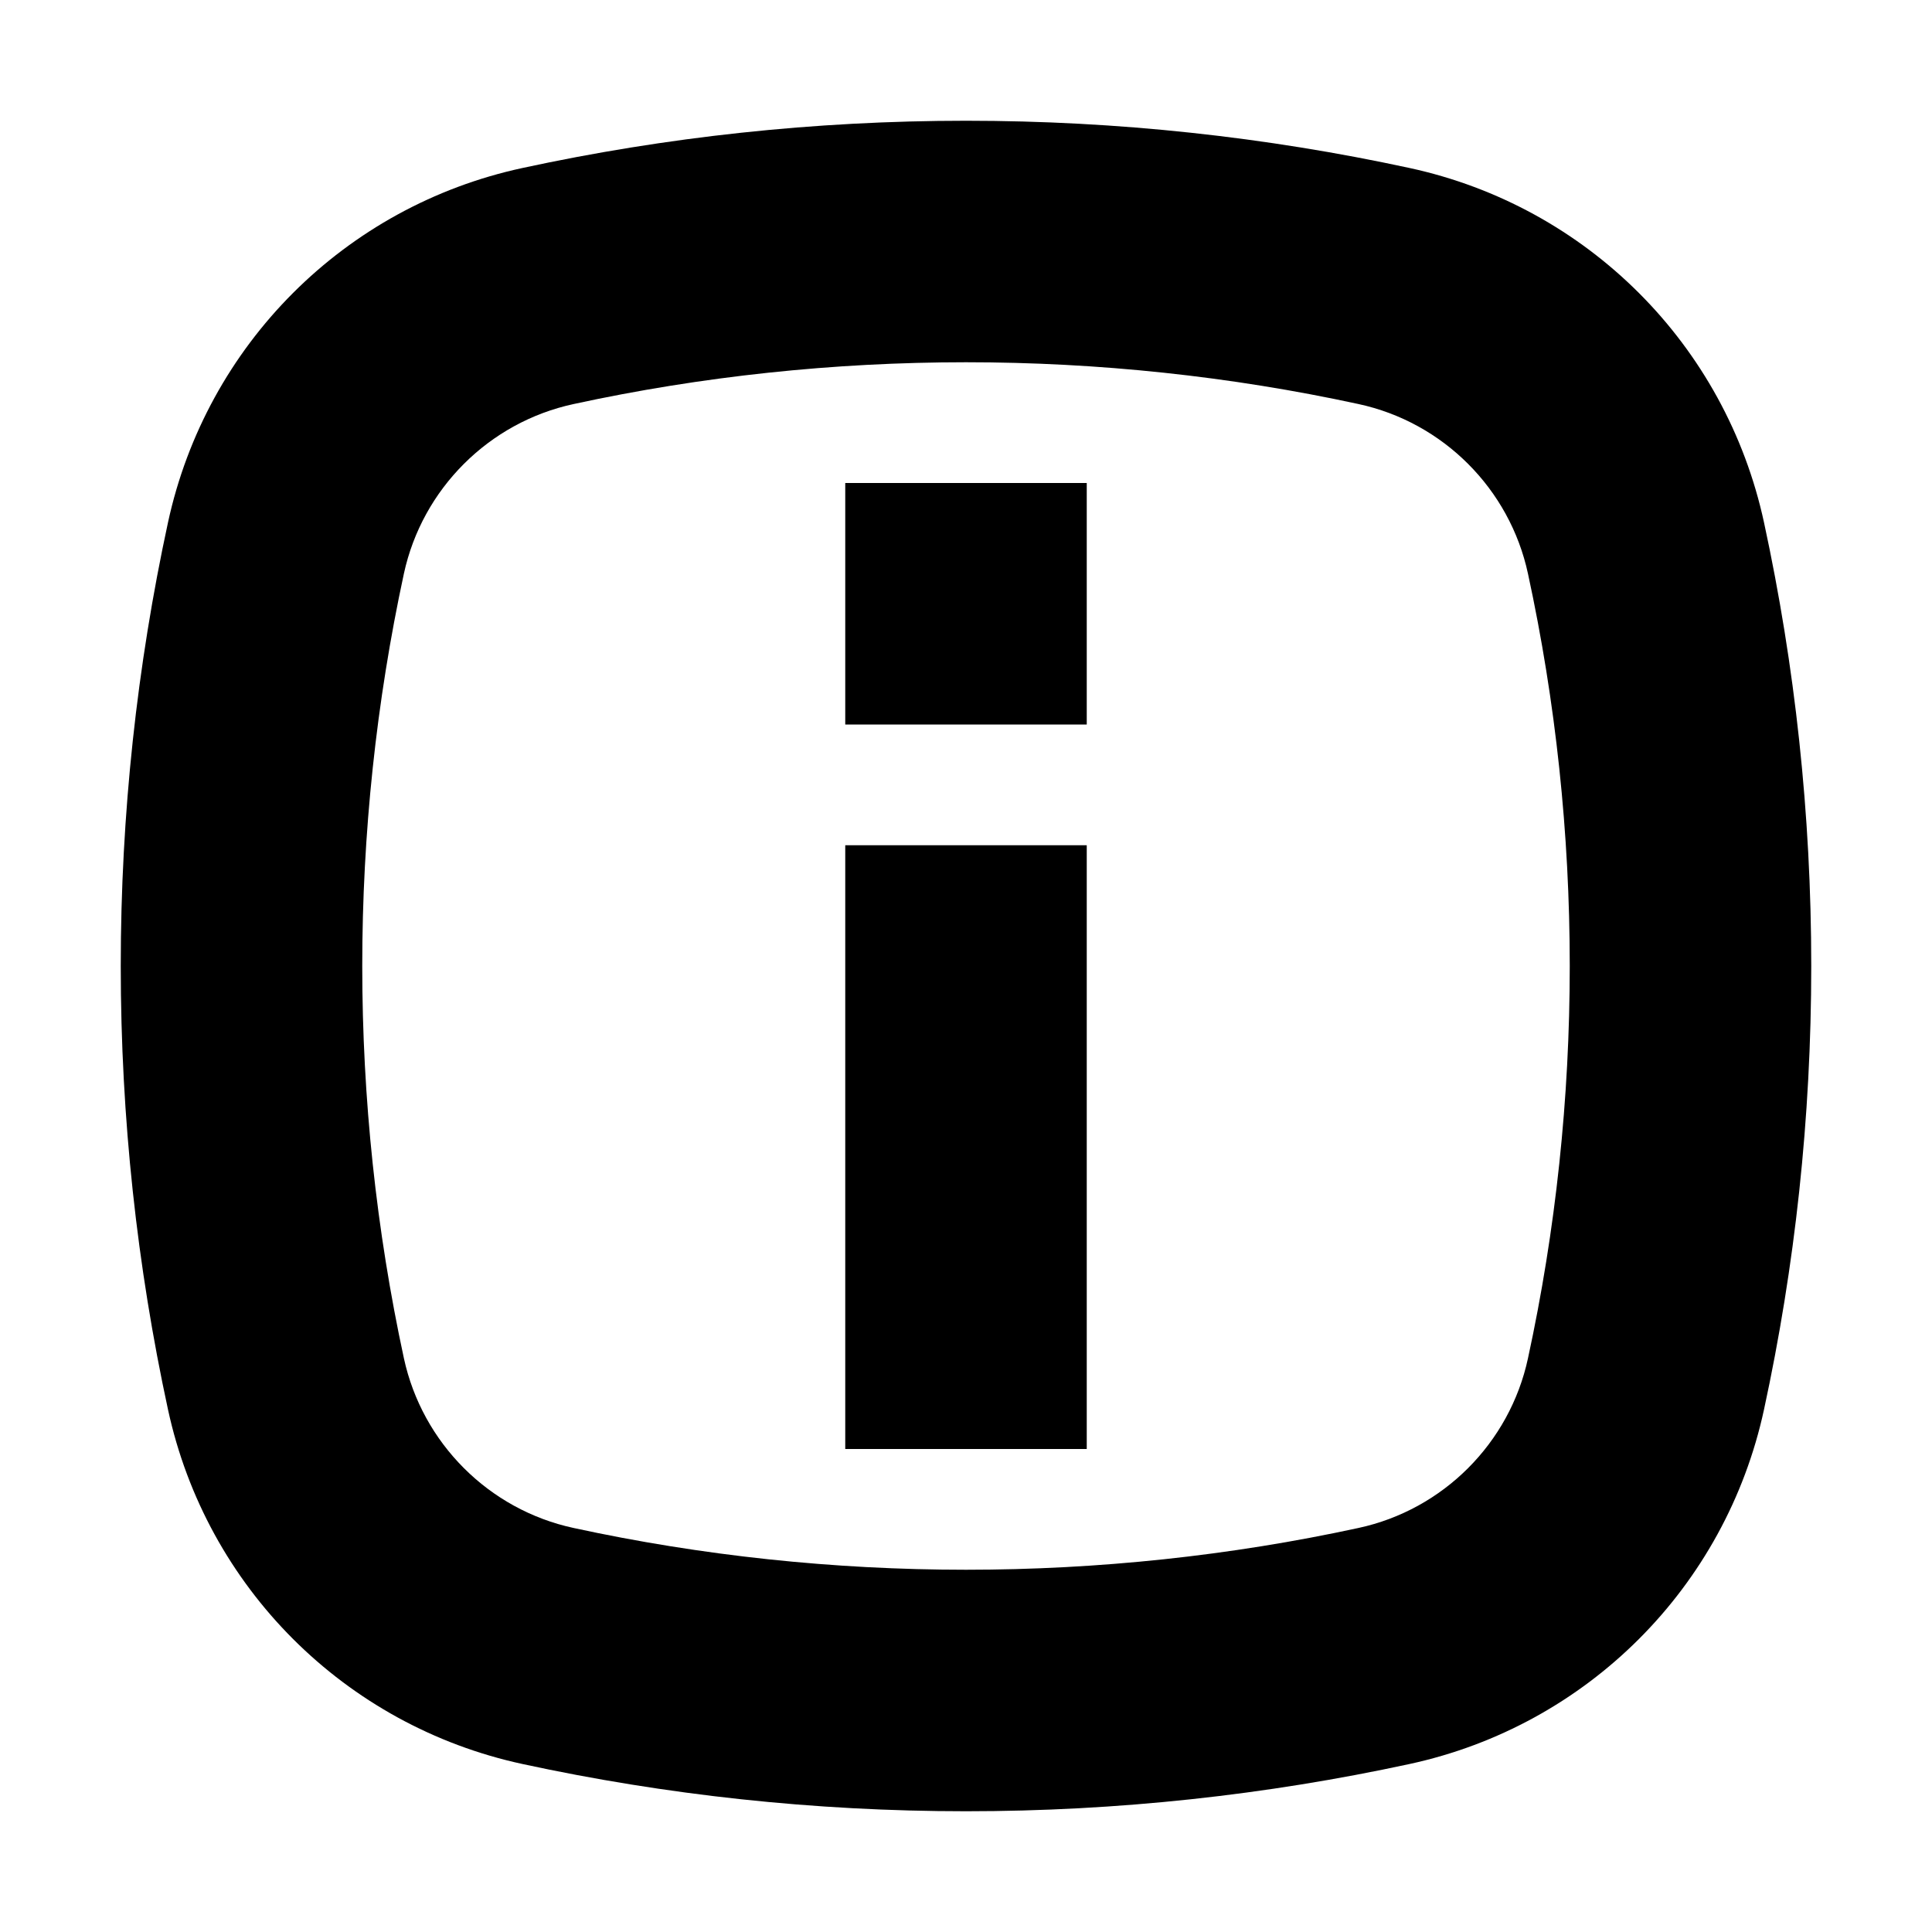
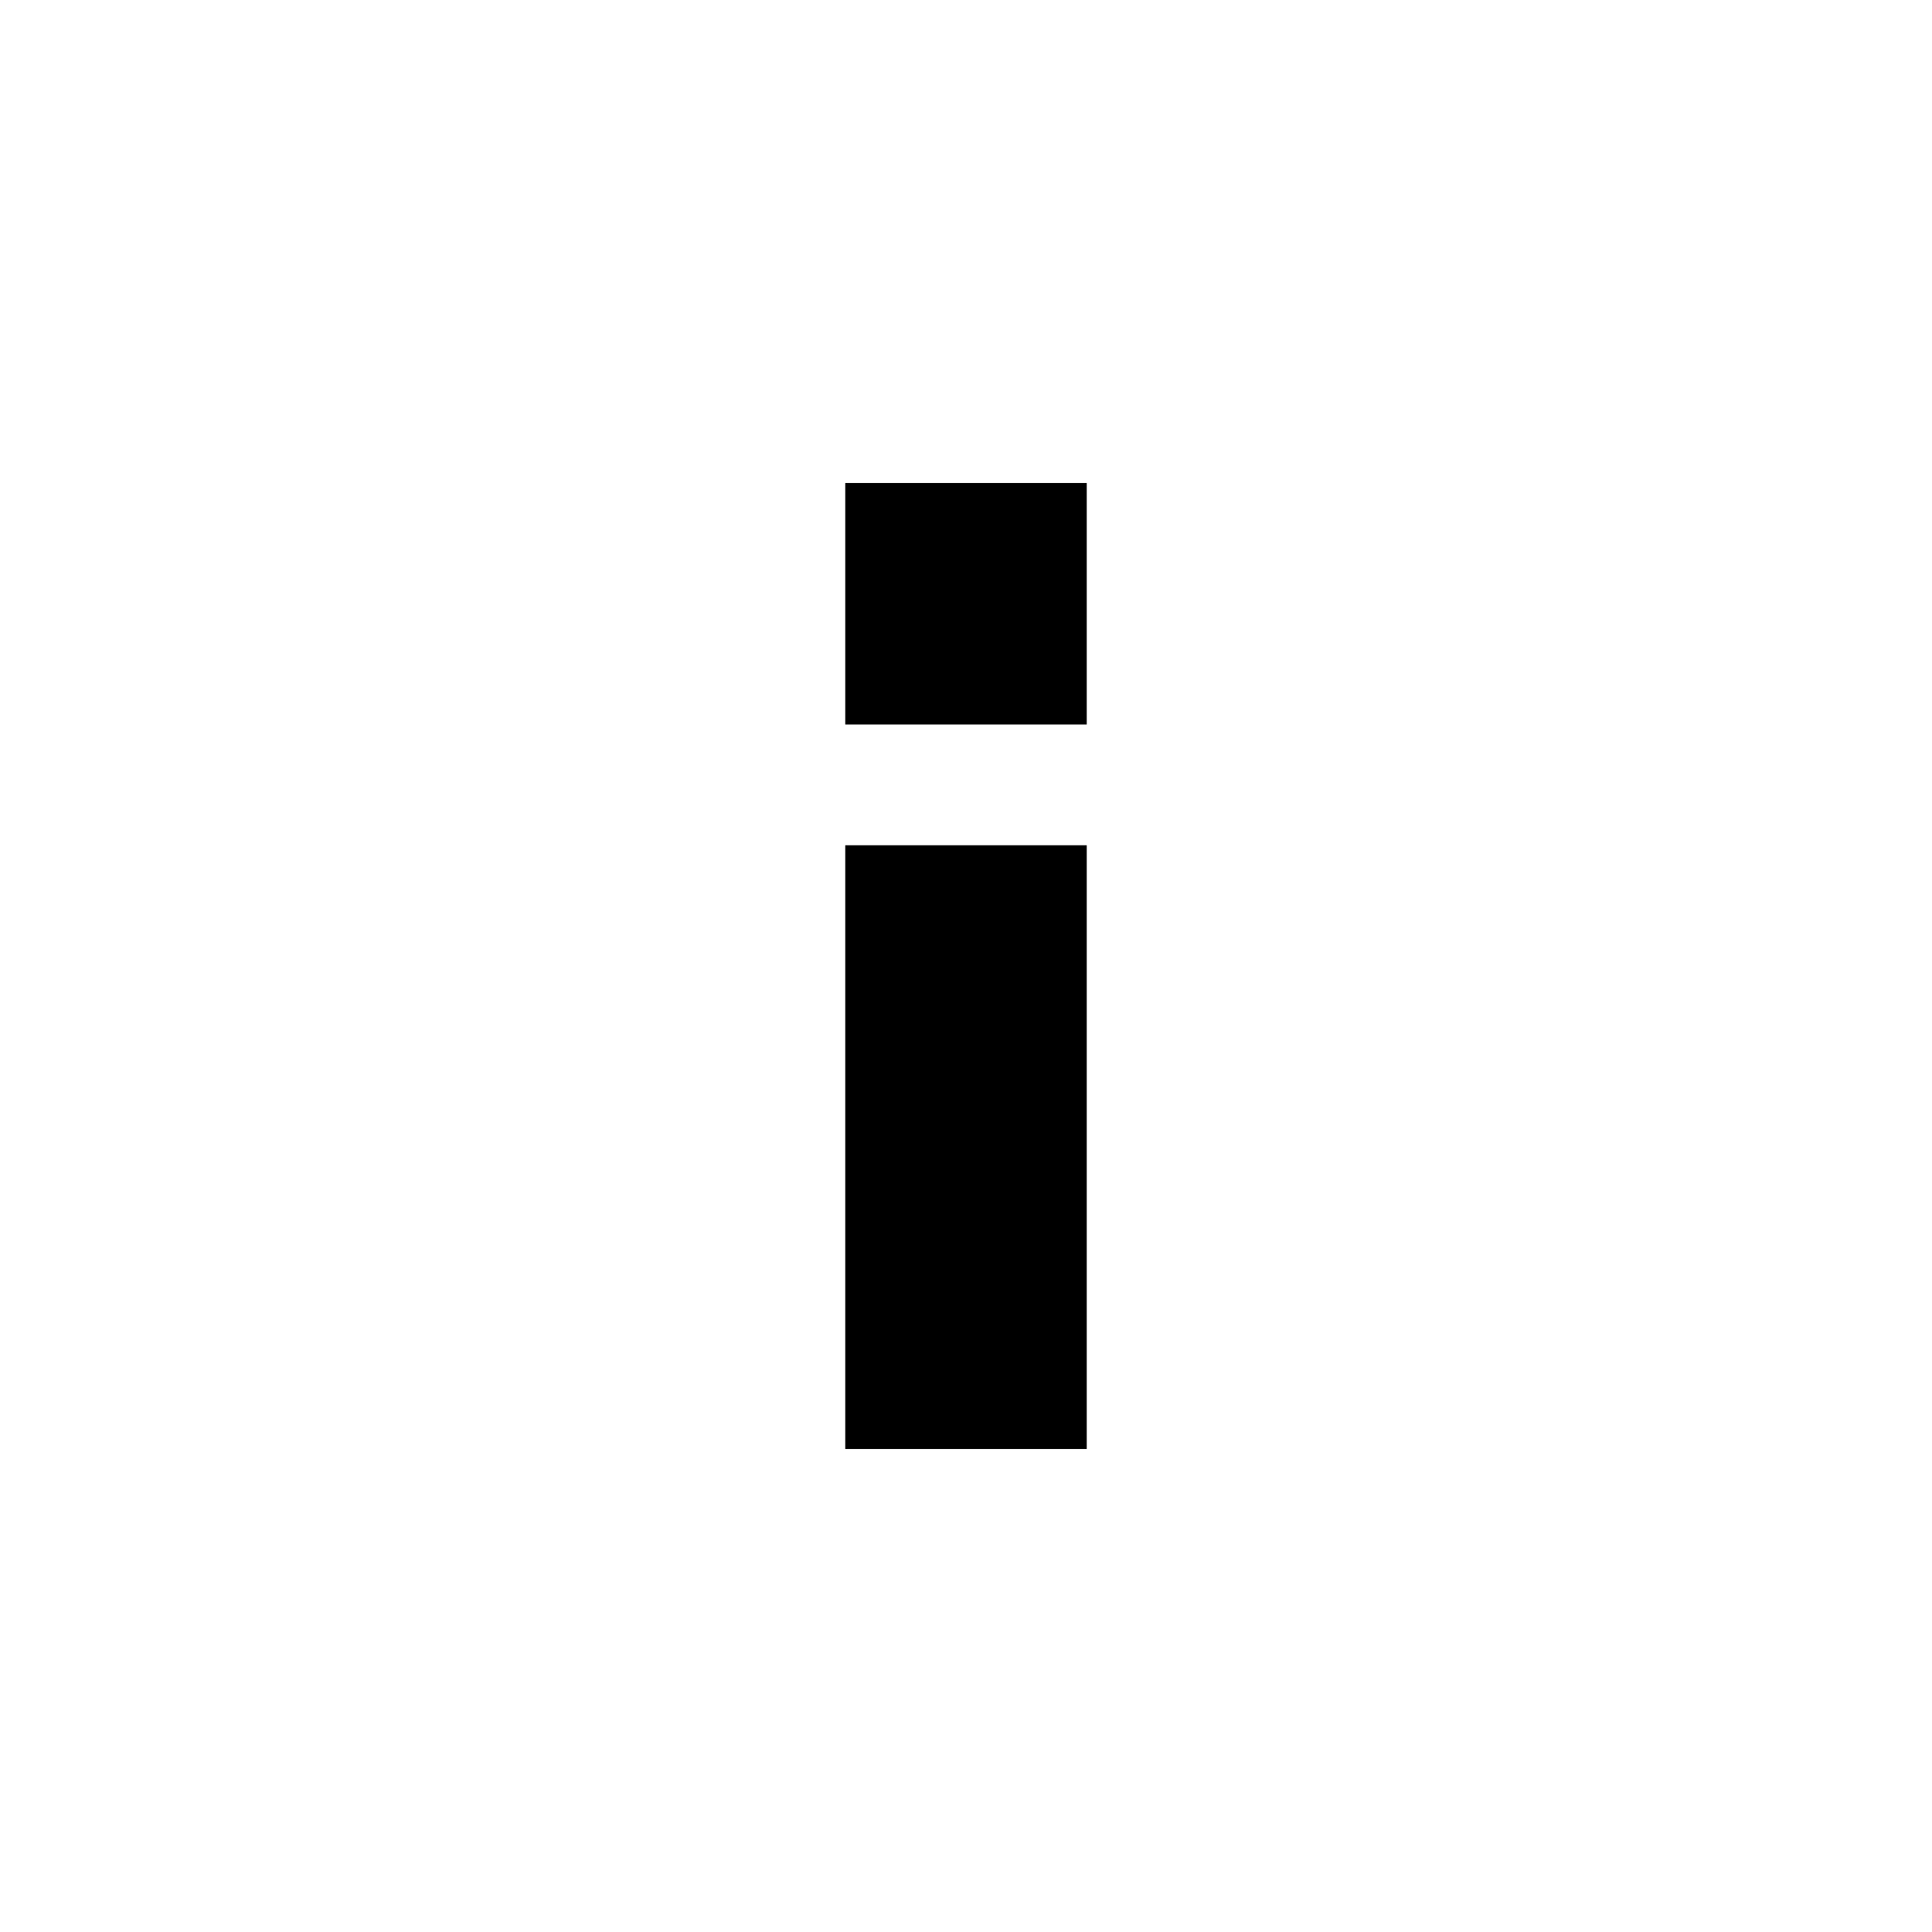
<svg xmlns="http://www.w3.org/2000/svg" width="16" height="16" viewBox="0 0 16 16">
-   <path fill-rule="evenodd" d="M7,6 L9,6 L9,4 L7,4 L7,6 Z M7,12 L9,12 L9,7 L7,7 L7,12 Z M12.654,11.249 C12.503,11.951 11.951,12.503 11.25,12.654 C10.189,12.884 9.096,13 8,13 C6.904,13 5.811,12.884 4.75,12.654 C4.049,12.503 3.497,11.951 3.345,11.249 C3.116,10.189 3,9.096 3,8 C3,6.904 3.116,5.811 3.345,4.75 C3.497,4.049 4.049,3.497 4.751,3.346 C5.811,3.116 6.904,3 8,3 C9.096,3 10.189,3.116 11.25,3.346 C11.951,3.497 12.503,4.049 12.654,4.751 C12.884,5.812 13,6.904 13,8 C13,9.096 12.884,10.188 12.654,11.249 L12.654,11.249 Z M14.609,4.328 C14.291,2.856 13.144,1.709 11.672,1.391 C10.488,1.135 9.26,1 8,1 C6.74,1 5.512,1.135 4.328,1.391 C2.856,1.708 1.709,2.856 1.391,4.328 C1.135,5.512 1,6.74 1,8 C1,9.26 1.135,10.488 1.391,11.672 C1.709,13.144 2.856,14.291 4.328,14.609 C5.512,14.865 6.74,15 8,15 C9.26,15 10.488,14.865 11.672,14.609 C13.144,14.291 14.291,13.144 14.609,11.672 C14.865,10.488 15,9.26 15,8 C15,6.74 14.865,5.512 14.609,4.328 L14.609,4.328 Z" />
+   <path fill-rule="evenodd" d="M7,6 L9,6 L9,4 L7,4 L7,6 Z M7,12 L9,12 L9,7 L7,7 L7,12 Z" />
</svg>
